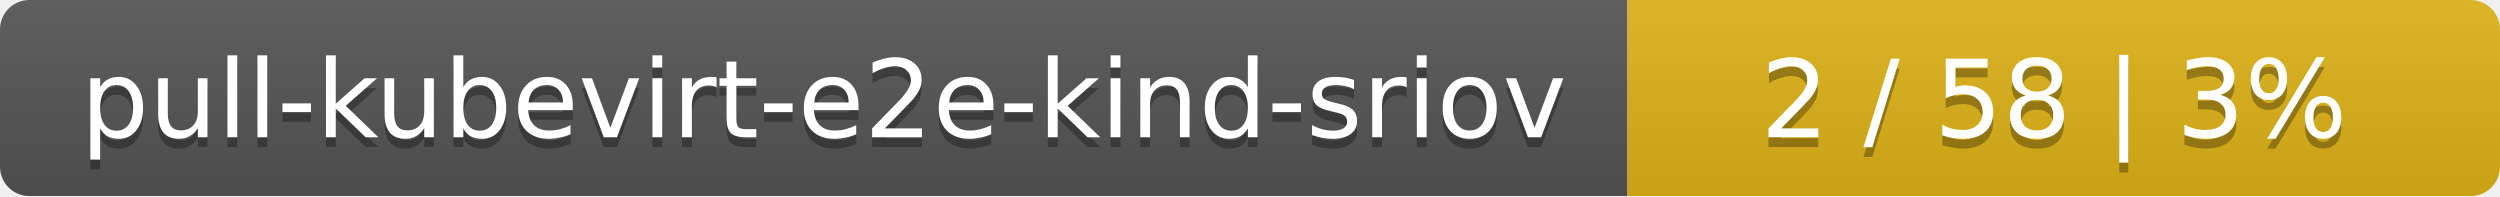
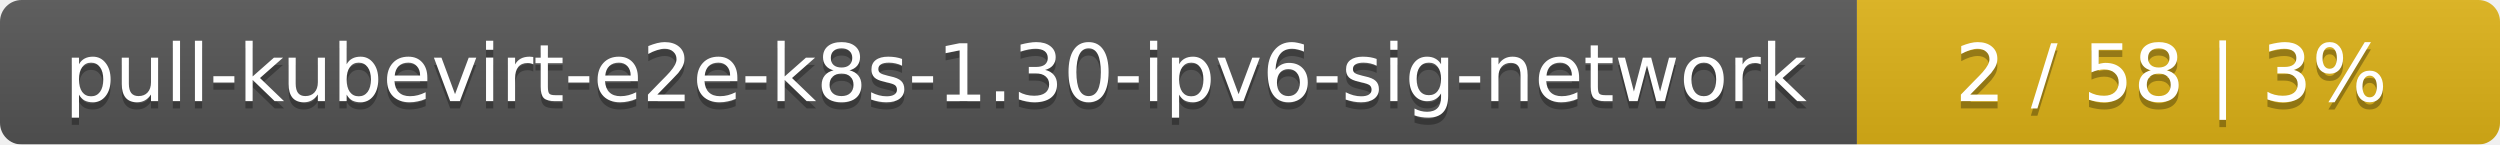
- <svg xmlns="http://www.w3.org/2000/svg" width="255" height="20">
+ <svg xmlns="http://www.w3.org/2000/svg" width="346" height="20">
  <linearGradient id="smooth" x2="0" y2="100%">
    <stop offset="0" stop-color="#bbb" stop-opacity=".1" />
    <stop offset="1" stop-opacity=".1" />
  </linearGradient>
  <mask id="round">
-     <rect width="255" height="20" rx="3" fill="#fff" />
+     <rect width="346" height="20" rx="3" fill="#fff" />
  </mask>
  <g mask="url(#round)">
-     <rect width="166" height="20" fill="#555" />
-     <rect x="166" width="89" height="20" fill="#dfb317" />
-     <rect width="255" height="20" fill="url(#smooth)" />
+     <rect width="257" height="20" fill="#555" />
+     <rect x="257" width="89" height="20" fill="#dfb317" />
+     <rect width="346" height="20" fill="url(#smooth)" />
  </g>
  <g fill="#fff" text-anchor="middle" font-family="DejaVu Sans,Verdana,Geneva,sans-serif" font-size="11">
-     <text x="84" y="15" fill="#010101" fill-opacity=".3">pull-kubevirt-e2e-kind-sriov</text>
-     <text x="84" y="14">pull-kubevirt-e2e-kind-sriov</text>
-     <text x="209.5" y="15" fill="#010101" fill-opacity=".3">2 / 58    |    3%</text>
-     <text x="209.5" y="14">2 / 58    |    3%</text>
+     <text x="129.5" y="15" fill="#010101" fill-opacity=".3">pull-kubevirt-e2e-k8s-1.30-ipv6-sig-network</text>
+     <text x="129.5" y="14">pull-kubevirt-e2e-k8s-1.30-ipv6-sig-network</text>
+     <text x="300.5" y="15" fill="#010101" fill-opacity=".3">2 / 58    |    3%</text>
+     <text x="300.5" y="14">2 / 58    |    3%</text>
  </g>
</svg>
